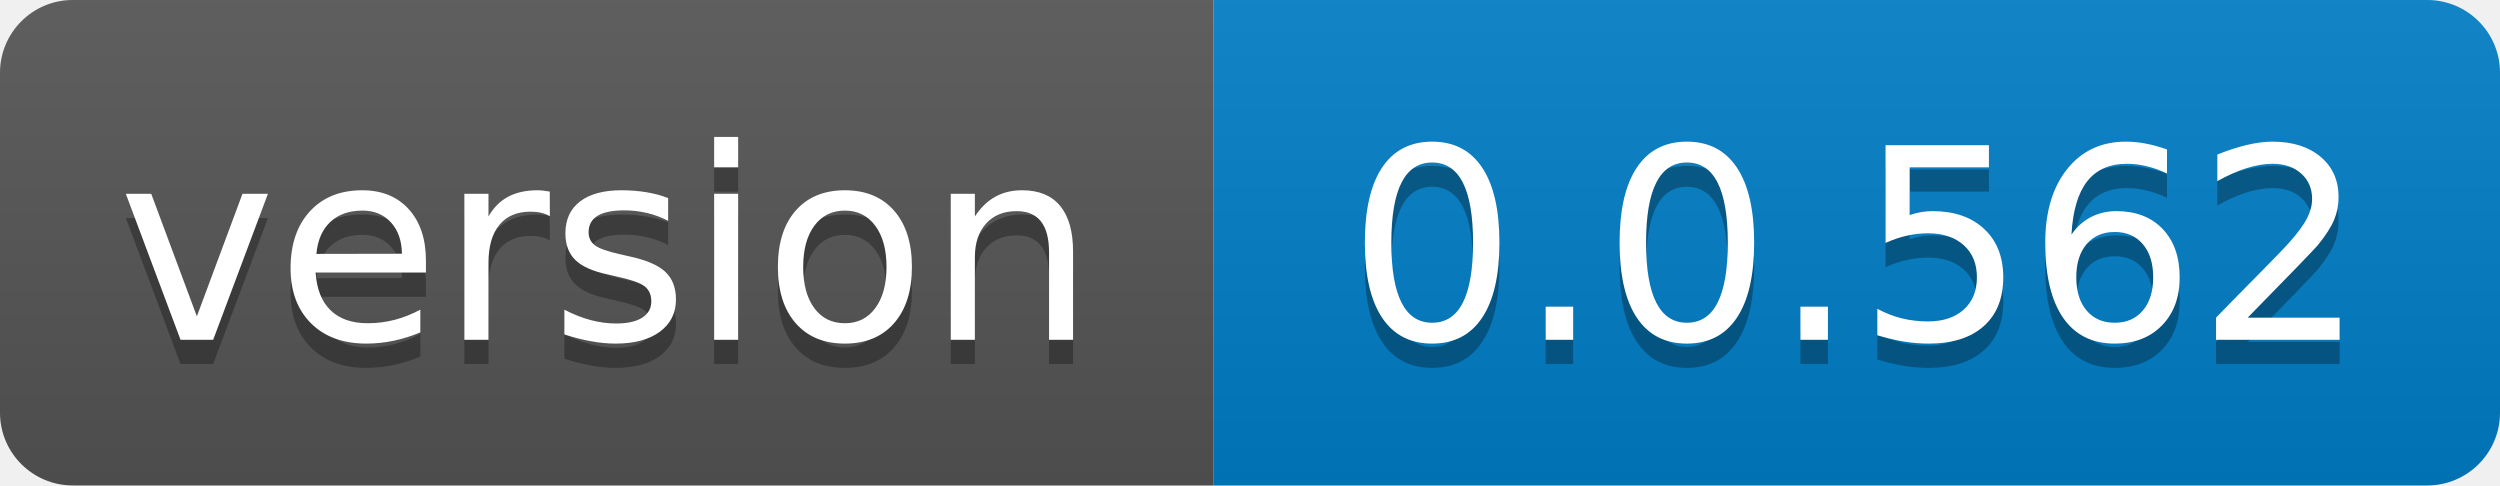
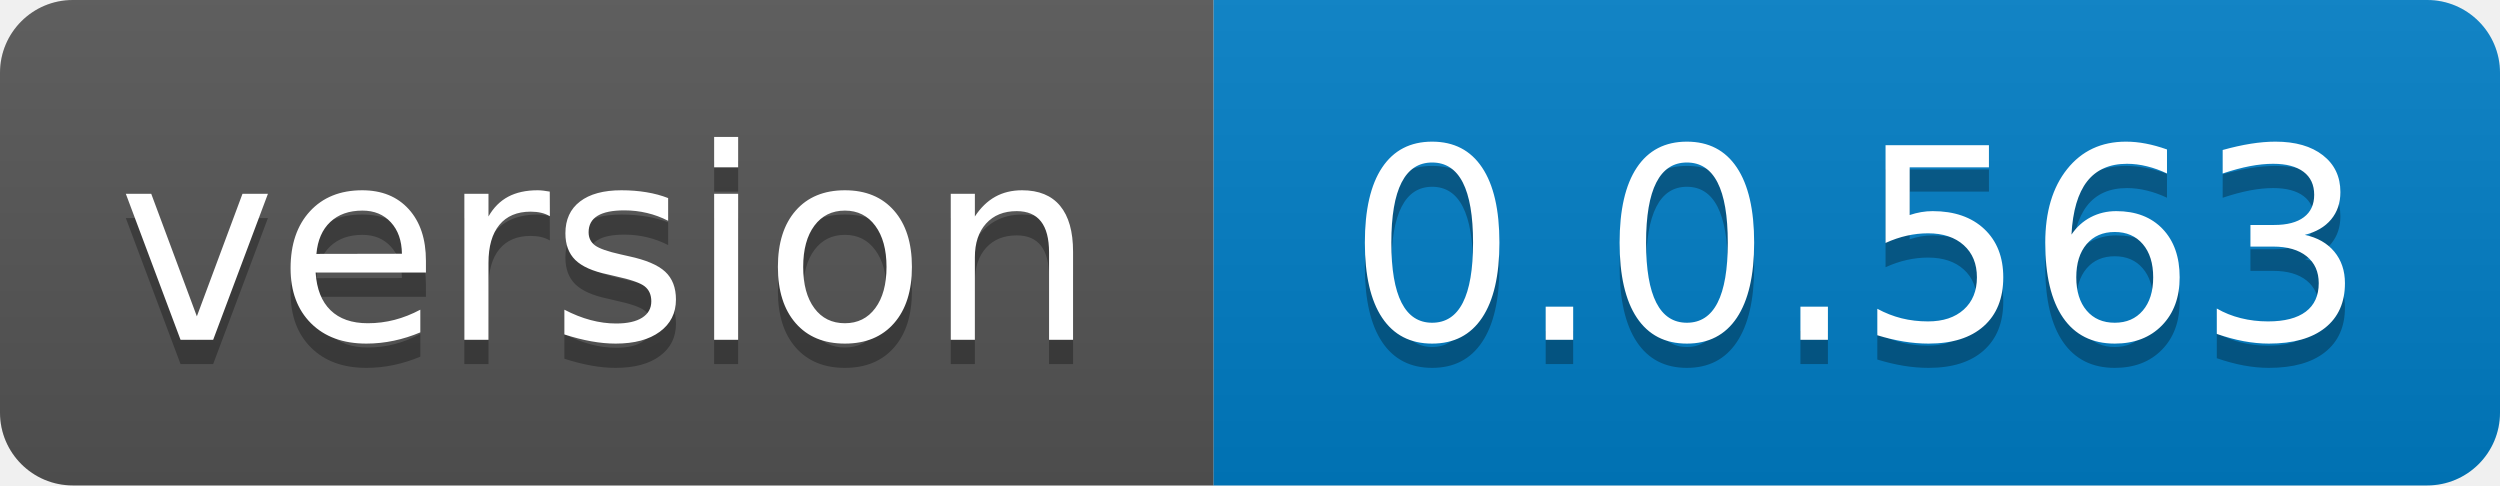
- <svg xmlns="http://www.w3.org/2000/svg" width="103" height="20" role="img" aria-label="version: 0.0.562">
+ <svg xmlns="http://www.w3.org/2000/svg" width="103" height="20" role="img" aria-label="version: 0.0.563">
  <linearGradient id="s" x2="0" y2="100%">
    <stop offset="0" stop-color="#bbb" stop-opacity=".1" />
    <stop offset="1" stop-opacity=".1" />
  </linearGradient>
  <clipPath id="r">
    <rect width="103" height="20" rx="3" fill="#fff" />
  </clipPath>
  <g clip-path="url(#r)">
    <rect width="50" height="20" fill="#555" />
    <rect x="50" width="53" height="20" fill="#007ec6" />
    <rect width="103" height="20" fill="url(#s)" />
  </g>
  <g fill="#fff" text-anchor="middle" font-family="Verdana,Geneva,DejaVu Sans,sans-serif" text-rendering="geometricPrecision" font-size="110">
    <text aria-hidden="true" x="250.0" transform="scale(.1)" textLength="400" y="150" fill="#010101" fill-opacity=".3">version</text>
    <text x="250.0" transform="scale(.1)" textLength="400" y="140" fill="#fff">version</text>
-     <text aria-hidden="true" x="765.0" transform="scale(.1)" textLength="430" y="150" fill="#010101" fill-opacity=".3">0.0.562</text>
-     <text x="765.0" transform="scale(.1)" textLength="430" y="140" fill="#fff">0.0.562</text>
+     <text aria-hidden="true" x="765.0" transform="scale(.1)" textLength="430" y="150" fill="#010101" fill-opacity=".3">0.0.563</text>
+     <text x="765.0" transform="scale(.1)" textLength="430" y="140" fill="#fff">0.0.563</text>
  </g>
</svg>
